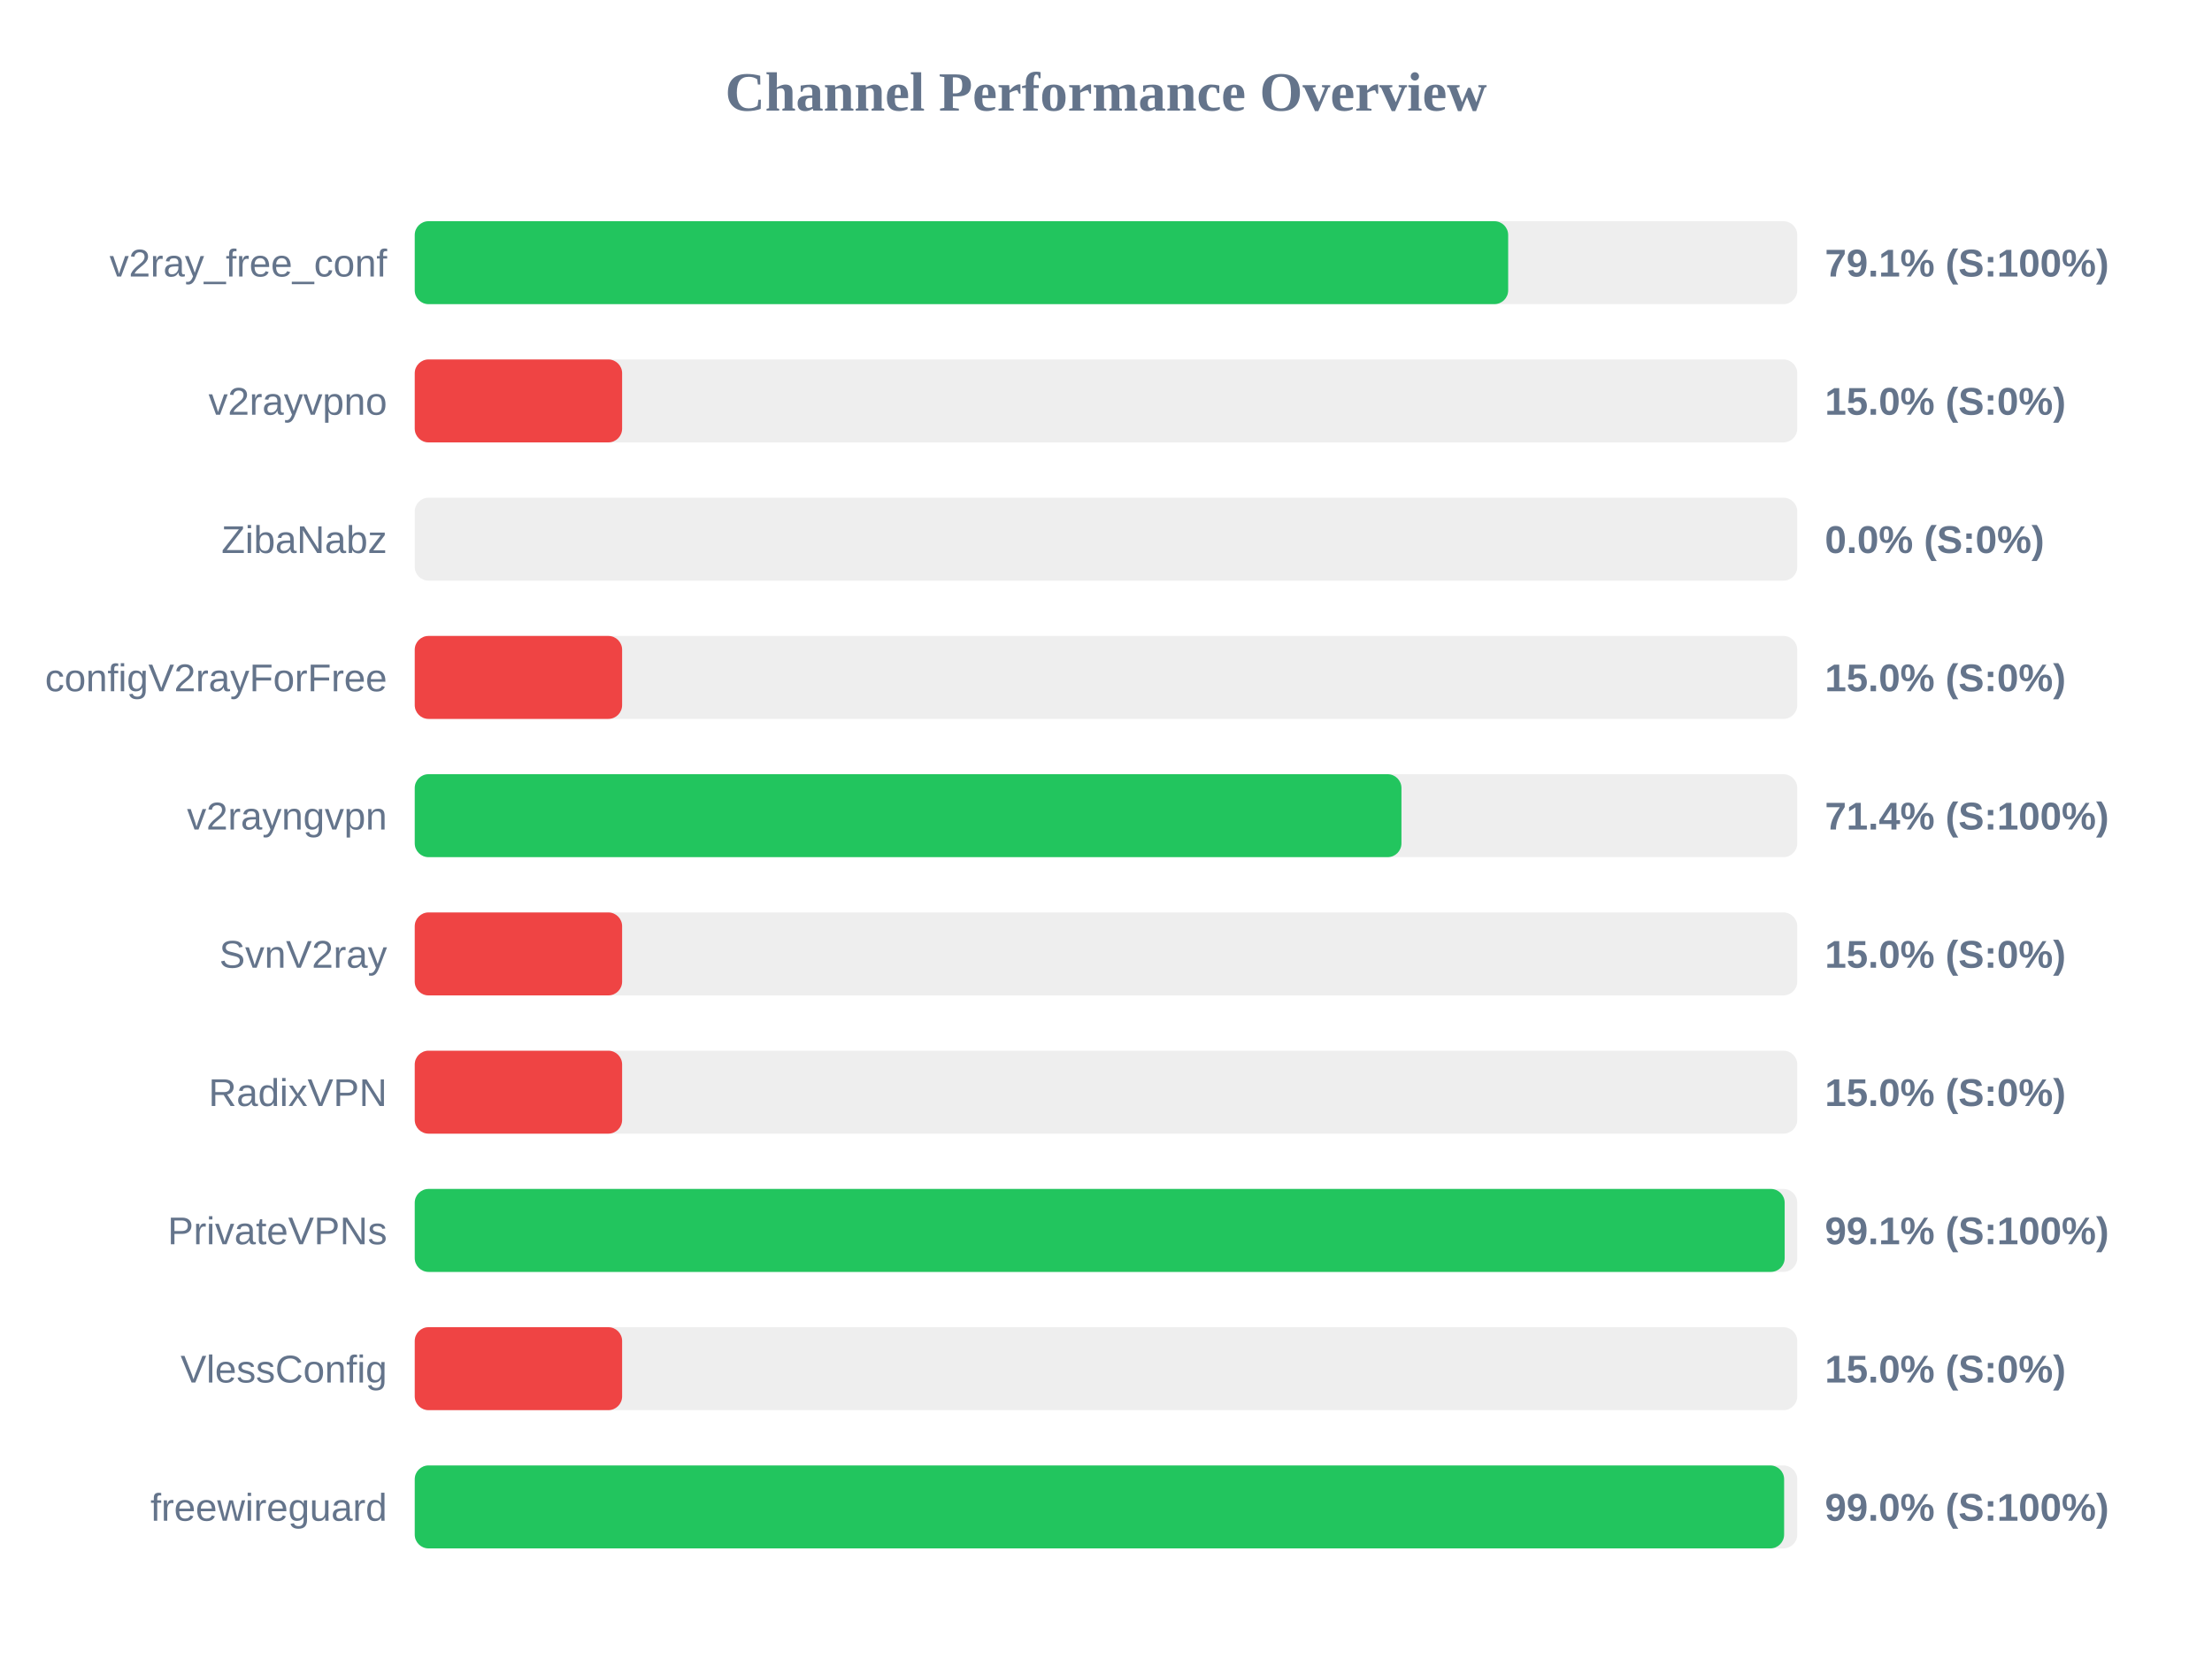
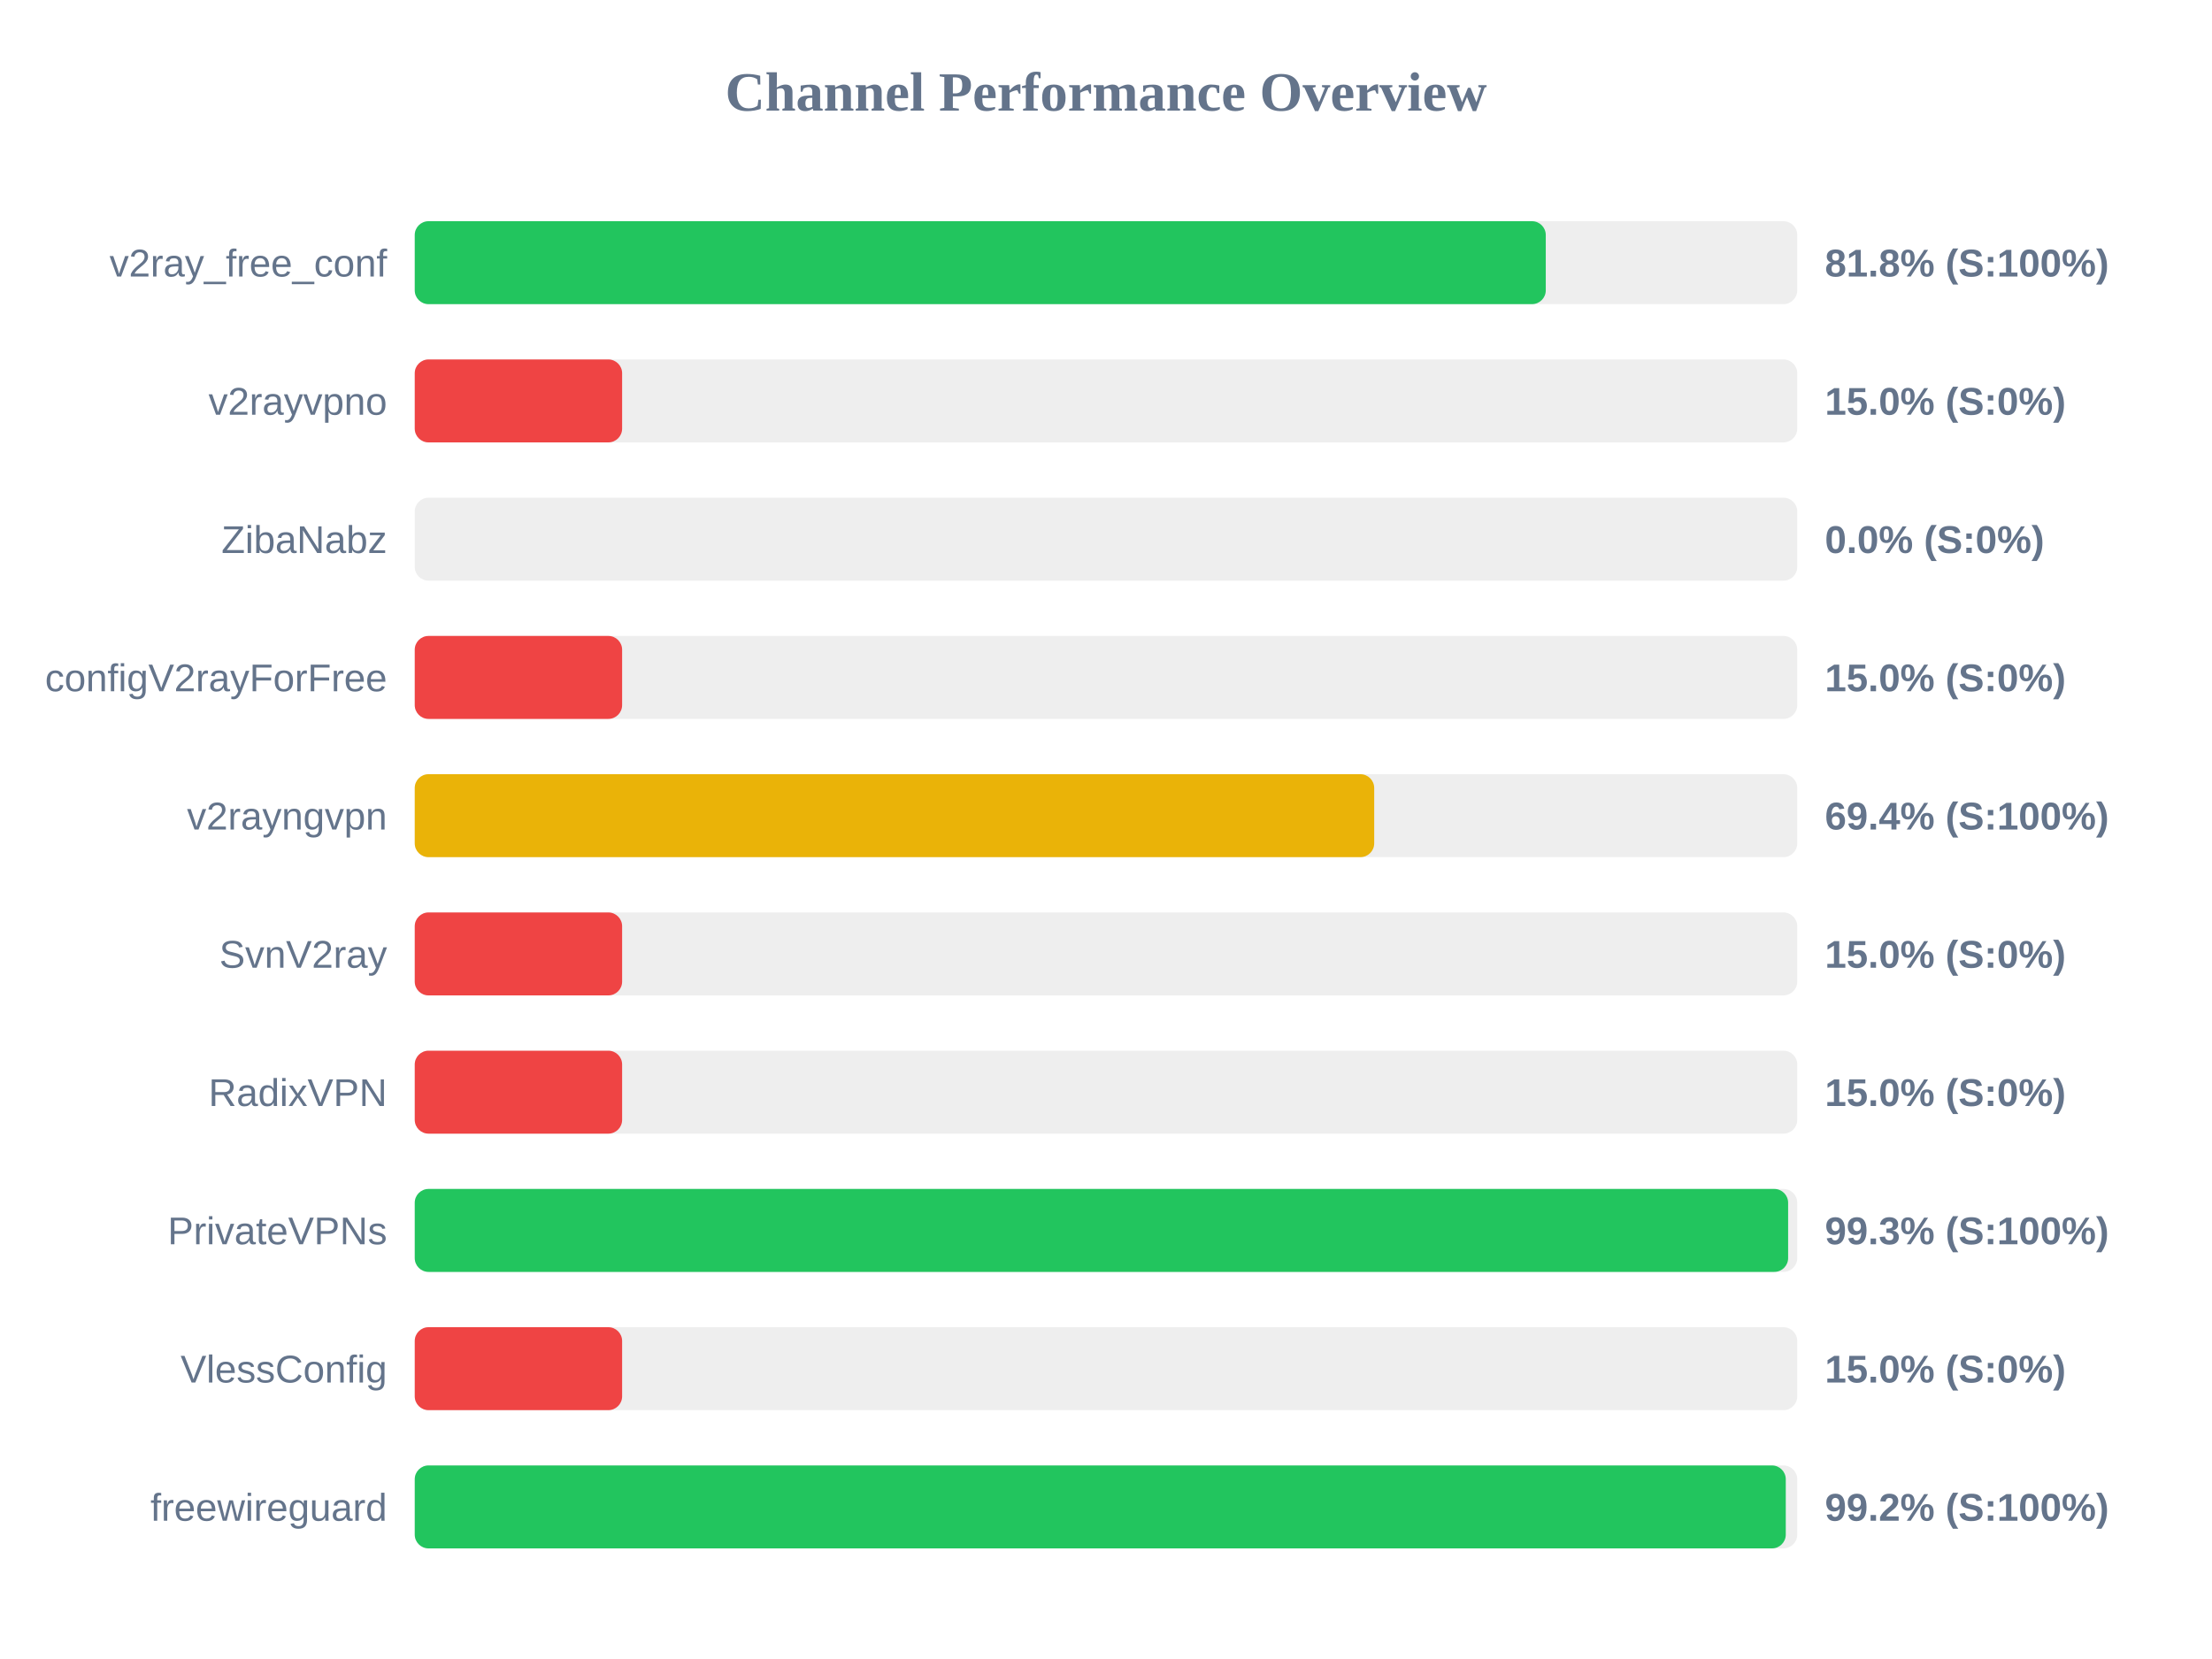
<svg xmlns="http://www.w3.org/2000/svg" width="800" height="600" version="1.1">
  <style>
        .row { font: 14px Arial; fill: #64748b; }
        .score { font: bold 14px Arial; fill: #64748b; }
    </style>
  <text x="400" y="40" text-anchor="middle" font-size="20px" font-weight="bold" fill="#64748b">Channel Performance Overview</text>
  <rect x="150" y="80" width="500" height="30" fill="#eee" rx="5" />
-   <rect x="150" y="80" width="395.45" height="30" fill="#22c55e" rx="5" />
+   <rect x="150" y="80" width="409.05" height="30" fill="#22c55e" rx="5" />
  <text x="140" y="100" text-anchor="end" class="row">v2ray_free_conf</text>
-   <text x="660" y="100" text-anchor="start" class="score">79.1% (S:100%)</text>
+   <text x="660" y="100" text-anchor="start" class="score">81.8% (S:100%)</text>
  <rect x="150" y="130" width="500" height="30" fill="#eee" rx="5" />
  <rect x="150" y="130" width="75.0" height="30" fill="#ef4444" rx="5" />
  <text x="140" y="150" text-anchor="end" class="row">v2rayvpno</text>
  <text x="660" y="150" text-anchor="start" class="score">15.0% (S:0%)</text>
  <rect x="150" y="180" width="500" height="30" fill="#eee" rx="5" />
  <rect x="150" y="180" width="0.0" height="30" fill="#ef4444" rx="5" />
  <text x="140" y="200" text-anchor="end" class="row">ZibaNabz</text>
  <text x="660" y="200" text-anchor="start" class="score">0.0% (S:0%)</text>
  <rect x="150" y="230" width="500" height="30" fill="#eee" rx="5" />
  <rect x="150" y="230" width="75.0" height="30" fill="#ef4444" rx="5" />
  <text x="140" y="250" text-anchor="end" class="row">configV2rayForFree</text>
  <text x="660" y="250" text-anchor="start" class="score">15.0% (S:0%)</text>
  <rect x="150" y="280" width="500" height="30" fill="#eee" rx="5" />
-   <rect x="150" y="280" width="356.85" height="30" fill="#22c55e" rx="5" />
+   <rect x="150" y="280" width="347.0" height="30" fill="#eab308" rx="5" />
  <text x="140" y="300" text-anchor="end" class="row">v2rayngvpn</text>
-   <text x="660" y="300" text-anchor="start" class="score">71.4% (S:100%)</text>
+   <text x="660" y="300" text-anchor="start" class="score">69.4% (S:100%)</text>
  <rect x="150" y="330" width="500" height="30" fill="#eee" rx="5" />
  <rect x="150" y="330" width="75.0" height="30" fill="#ef4444" rx="5" />
  <text x="140" y="350" text-anchor="end" class="row">SvnV2ray</text>
  <text x="660" y="350" text-anchor="start" class="score">15.0% (S:0%)</text>
  <rect x="150" y="380" width="500" height="30" fill="#eee" rx="5" />
  <rect x="150" y="380" width="75.0" height="30" fill="#ef4444" rx="5" />
  <text x="140" y="400" text-anchor="end" class="row">RadixVPN</text>
  <text x="660" y="400" text-anchor="start" class="score">15.0% (S:0%)</text>
  <rect x="150" y="430" width="500" height="30" fill="#eee" rx="5" />
-   <rect x="150" y="430" width="495.45" height="30" fill="#22c55e" rx="5" />
+   <rect x="150" y="430" width="496.7" height="30" fill="#22c55e" rx="5" />
  <text x="140" y="450" text-anchor="end" class="row">PrivateVPNs</text>
-   <text x="660" y="450" text-anchor="start" class="score">99.1% (S:100%)</text>
+   <text x="660" y="450" text-anchor="start" class="score">99.3% (S:100%)</text>
  <rect x="150" y="480" width="500" height="30" fill="#eee" rx="5" />
  <rect x="150" y="480" width="75.0" height="30" fill="#ef4444" rx="5" />
  <text x="140" y="500" text-anchor="end" class="row">VlessConfig</text>
  <text x="660" y="500" text-anchor="start" class="score">15.0% (S:0%)</text>
  <rect x="150" y="530" width="500" height="30" fill="#eee" rx="5" />
-   <rect x="150" y="530" width="495.25" height="30" fill="#22c55e" rx="5" />
+   <rect x="150" y="530" width="495.85" height="30" fill="#22c55e" rx="5" />
  <text x="140" y="550" text-anchor="end" class="row">freewireguard</text>
-   <text x="660" y="550" text-anchor="start" class="score">99.0% (S:100%)</text>
+   <text x="660" y="550" text-anchor="start" class="score">99.2% (S:100%)</text>
</svg>
